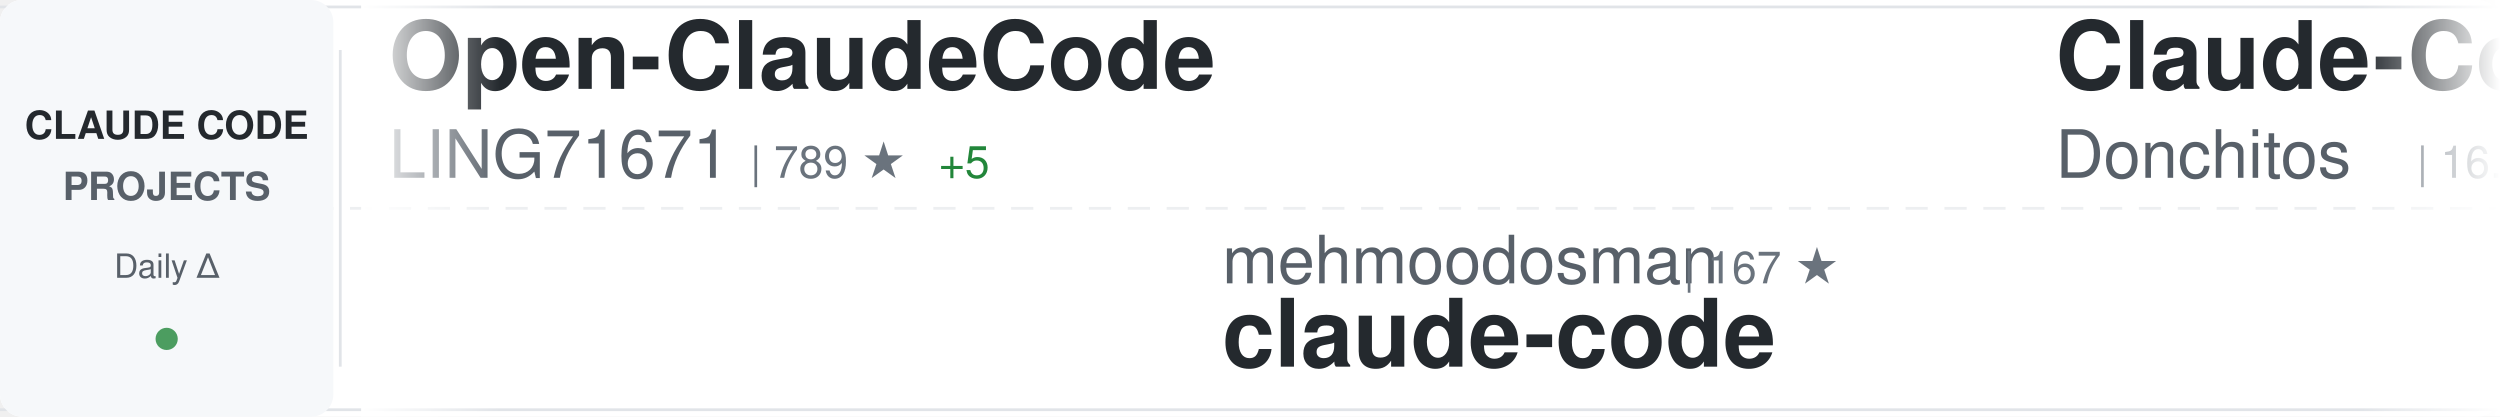
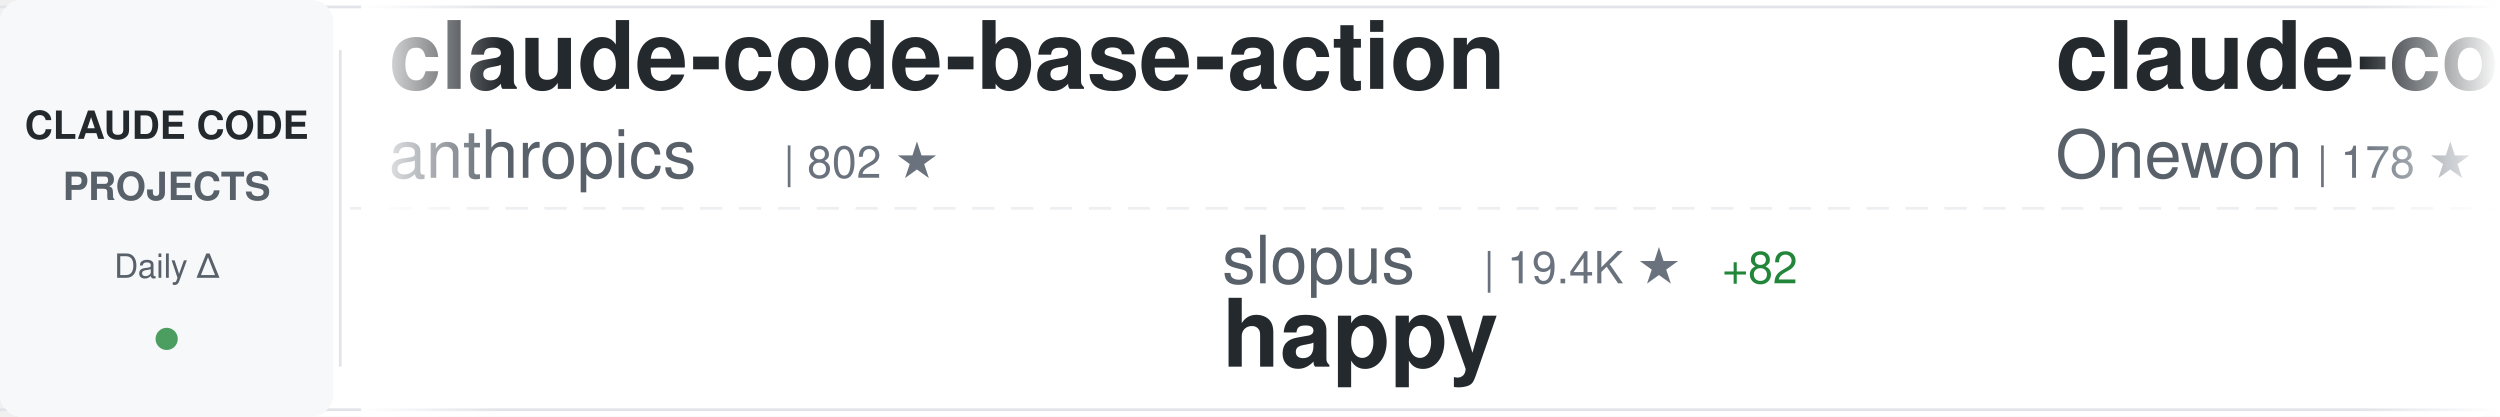
<svg xmlns="http://www.w3.org/2000/svg" width="900" height="150">
  <defs>
    <linearGradient id="awesomeLeftFade" x1="0%" y1="0%" x2="100%" y2="0%">
      <stop offset="0%" style="stop-color:#ffffff;stop-opacity:1" />
      <stop offset="100%" style="stop-color:#ffffff;stop-opacity:0" />
    </linearGradient>
    <linearGradient id="awesomeRightFade" x1="0%" y1="0%" x2="100%" y2="0%">
      <stop offset="0%" style="stop-color:#ffffff;stop-opacity:0" />
      <stop offset="100%" style="stop-color:#ffffff;stop-opacity:1" />
    </linearGradient>
  </defs>
  <rect width="900" height="150" fill="#ffffff" rx="8" />
  <rect x="0" y="2" width="900" height="1" fill="#e1e4e8" />
  <rect x="0" y="147" width="900" height="1" fill="#e1e4e8" />
  <line x1="0" y1="75" x2="900" y2="75" stroke="#e1e4e8" stroke-width="1" stroke-dasharray="8 6" opacity="0.6" />
  <rect x="0" y="0" width="120" height="150" fill="#f6f8fa" rx="8" />
  <text x="60" y="50" font-family="-apple-system, BlinkMacSystemFont, 'Segoe UI', Helvetica, Arial, sans-serif" font-size="14" font-weight="600" fill="#24292e" text-anchor="middle">CLAUDE CODE</text>
  <text x="60" y="72" font-family="-apple-system, BlinkMacSystemFont, 'Segoe UI', Helvetica, Arial, sans-serif" font-size="14" font-weight="600" fill="#586069" text-anchor="middle">PROJECTS</text>
  <text x="60" y="100" font-family="-apple-system, BlinkMacSystemFont, 'Segoe UI', Helvetica, Arial, sans-serif" font-size="12" font-weight="500" fill="#586069" text-anchor="middle">Daily Δ</text>
  <circle cx="60" cy="122" r="4" fill="#22863a" opacity="0.8" />
  <rect x="122" y="18" width="1" height="114" fill="#e1e4e8" />
  <clipPath id="awesomeTickerClip">
    <rect x="130" y="0" width="770" height="150" />
  </clipPath>
  <g clip-path="url(#awesomeTickerClip)">
    <g id="awesomeTickerItems">
      <animateTransform attributeName="transform" attributeType="XML" type="translate" from="0 0" to="-3000 0" dur="54s" repeatCount="indefinite" />
      <g transform="translate(0, 0)">
-         <text x="140" y="32" font-family="-apple-system, BlinkMacSystemFont, 'Segoe UI', Helvetica, Arial, sans-serif" font-size="34" font-weight="600" fill="#24292e">Open-ClaudeCode</text>
-         <text x="140" y="64" font-family="-apple-system, BlinkMacSystemFont, 'Segoe UI', Helvetica, Arial, sans-serif" font-size="24" font-weight="400" fill="#586069">LING71671</text>
-         <text x="270" y="64" font-family="-apple-system, BlinkMacSystemFont, 'Segoe UI', Helvetica, Arial, sans-serif" font-size="16" font-weight="500" fill="#6a737d">| 789 ★</text>
-         <text x="338" y="64" font-family="-apple-system, BlinkMacSystemFont, 'Segoe UI', Helvetica, Arial, sans-serif" font-size="16" font-weight="500" fill="#22863a"> +5</text>
+         <text x="140" y="32" font-family="-apple-system, BlinkMacSystemFont, 'Segoe UI', Helvetica, Arial, sans-serif" font-size="34" font-weight="600" fill="#24292e">claude-code-base-action</text>
+         <text x="140" y="64" font-family="-apple-system, BlinkMacSystemFont, 'Segoe UI', Helvetica, Arial, sans-serif" font-size="24" font-weight="400" fill="#586069">anthropics</text>
+         <text x="282" y="64" font-family="-apple-system, BlinkMacSystemFont, 'Segoe UI', Helvetica, Arial, sans-serif" font-size="16" font-weight="500" fill="#6a737d">| 802 ★</text>
      </g>
      <g transform="translate(300, 0)">
-         <text x="140" y="102" font-family="-apple-system, BlinkMacSystemFont, 'Segoe UI', Helvetica, Arial, sans-serif" font-size="24" font-weight="400" fill="#586069">mehmoodosman</text>
-         <text x="306" y="102" font-family="-apple-system, BlinkMacSystemFont, 'Segoe UI', Helvetica, Arial, sans-serif" font-size="16" font-weight="500" fill="#6a737d">| 167 ★</text>
+         <text x="140" y="102" font-family="-apple-system, BlinkMacSystemFont, 'Segoe UI', Helvetica, Arial, sans-serif" font-size="24" font-weight="400" fill="#586069">slopus</text>
+         <text x="234" y="102" font-family="-apple-system, BlinkMacSystemFont, 'Segoe UI', Helvetica, Arial, sans-serif" font-size="16" font-weight="500" fill="#6a737d">| 19.4K ★</text>
+         <text x="320" y="102" font-family="-apple-system, BlinkMacSystemFont, 'Segoe UI', Helvetica, Arial, sans-serif" font-size="16" font-weight="500" fill="#22863a"> +82</text>
+         <text x="140" y="132" font-family="-apple-system, BlinkMacSystemFont, 'Segoe UI', Helvetica, Arial, sans-serif" font-size="34" font-weight="600" fill="#24292e">happy</text>
+       </g>
+       <g transform="translate(600, 0)">
+         <text x="140" y="32" font-family="-apple-system, BlinkMacSystemFont, 'Segoe UI', Helvetica, Arial, sans-serif" font-size="34" font-weight="600" fill="#24292e">claude-code</text>
+         <text x="140" y="64" font-family="-apple-system, BlinkMacSystemFont, 'Segoe UI', Helvetica, Arial, sans-serif" font-size="24" font-weight="400" fill="#586069">Onewon</text>
+         <text x="234" y="64" font-family="-apple-system, BlinkMacSystemFont, 'Segoe UI', Helvetica, Arial, sans-serif" font-size="16" font-weight="500" fill="#6a737d">| 178 ★</text>
+       </g>
+       <g transform="translate(900, 0)">
+         <text x="140" y="102" font-family="-apple-system, BlinkMacSystemFont, 'Segoe UI', Helvetica, Arial, sans-serif" font-size="24" font-weight="400" fill="#586069">VineeTagarwaL-code</text>
+         <text x="378" y="102" font-family="-apple-system, BlinkMacSystemFont, 'Segoe UI', Helvetica, Arial, sans-serif" font-size="16" font-weight="500" fill="#6a737d">| 273 ★</text>
        <text x="140" y="132" font-family="-apple-system, BlinkMacSystemFont, 'Segoe UI', Helvetica, Arial, sans-serif" font-size="34" font-weight="600" fill="#24292e">claude-code</text>
      </g>
-       <g transform="translate(600, 0)">
-         <text x="140" y="32" font-family="-apple-system, BlinkMacSystemFont, 'Segoe UI', Helvetica, Arial, sans-serif" font-size="34" font-weight="600" fill="#24292e">Claude-Code-Game-Studios</text>
-         <text x="140" y="64" font-family="-apple-system, BlinkMacSystemFont, 'Segoe UI', Helvetica, Arial, sans-serif" font-size="24" font-weight="400" fill="#586069">Donchitos</text>
-         <text x="270" y="64" font-family="-apple-system, BlinkMacSystemFont, 'Segoe UI', Helvetica, Arial, sans-serif" font-size="16" font-weight="500" fill="#6a737d">| 16.5K ★</text>
-         <text x="356" y="64" font-family="-apple-system, BlinkMacSystemFont, 'Segoe UI', Helvetica, Arial, sans-serif" font-size="16" font-weight="500" fill="#22863a"> +120</text>
-       </g>
-       <g transform="translate(900, 0)">
-         <text x="140" y="102" font-family="-apple-system, BlinkMacSystemFont, 'Segoe UI', Helvetica, Arial, sans-serif" font-size="24" font-weight="400" fill="#586069">nicedreamzapp</text>
-         <text x="318" y="102" font-family="-apple-system, BlinkMacSystemFont, 'Segoe UI', Helvetica, Arial, sans-serif" font-size="16" font-weight="500" fill="#6a737d">| 2.3K ★</text>
-         <text x="395" y="102" font-family="-apple-system, BlinkMacSystemFont, 'Segoe UI', Helvetica, Arial, sans-serif" font-size="16" font-weight="500" fill="#22863a"> +31</text>
-         <text x="140" y="132" font-family="-apple-system, BlinkMacSystemFont, 'Segoe UI', Helvetica, Arial, sans-serif" font-size="34" font-weight="600" fill="#24292e">claude-code-local</text>
-       </g>
      <g transform="translate(1200, 0)">
-         <text x="140" y="32" font-family="-apple-system, BlinkMacSystemFont, 'Segoe UI', Helvetica, Arial, sans-serif" font-size="34" font-weight="600" fill="#24292e">Claude-Code-x-OpenClaw-G...</text>
-         <text x="140" y="64" font-family="-apple-system, BlinkMacSystemFont, 'Segoe UI', Helvetica, Arial, sans-serif" font-size="24" font-weight="400" fill="#586069">KimYx0207</text>
-         <text x="270" y="64" font-family="-apple-system, BlinkMacSystemFont, 'Segoe UI', Helvetica, Arial, sans-serif" font-size="16" font-weight="500" fill="#6a737d">| 3.6K ★</text>
-         <text x="347" y="64" font-family="-apple-system, BlinkMacSystemFont, 'Segoe UI', Helvetica, Arial, sans-serif" font-size="16" font-weight="500" fill="#22863a"> +19</text>
+         <text x="140" y="32" font-family="-apple-system, BlinkMacSystemFont, 'Segoe UI', Helvetica, Arial, sans-serif" font-size="34" font-weight="600" fill="#24292e">claude-code-guide</text>
+         <text x="140" y="64" font-family="-apple-system, BlinkMacSystemFont, 'Segoe UI', Helvetica, Arial, sans-serif" font-size="24" font-weight="400" fill="#586069">zebbern</text>
+         <text x="246" y="64" font-family="-apple-system, BlinkMacSystemFont, 'Segoe UI', Helvetica, Arial, sans-serif" font-size="16" font-weight="500" fill="#6a737d">| 4.1K ★</text>
+         <text x="323" y="64" font-family="-apple-system, BlinkMacSystemFont, 'Segoe UI', Helvetica, Arial, sans-serif" font-size="16" font-weight="500" fill="#22863a"> +3</text>
      </g>
      <g transform="translate(1500, 0)">
-         <text x="140" y="102" font-family="-apple-system, BlinkMacSystemFont, 'Segoe UI', Helvetica, Arial, sans-serif" font-size="24" font-weight="400" fill="#586069">Hyper66666</text>
-         <text x="282" y="102" font-family="-apple-system, BlinkMacSystemFont, 'Segoe UI', Helvetica, Arial, sans-serif" font-size="16" font-weight="500" fill="#6a737d">| 213 ★</text>
-         <text x="140" y="132" font-family="-apple-system, BlinkMacSystemFont, 'Segoe UI', Helvetica, Arial, sans-serif" font-size="34" font-weight="600" fill="#24292e">claude-code-sourcemap</text>
+         <text x="140" y="102" font-family="-apple-system, BlinkMacSystemFont, 'Segoe UI', Helvetica, Arial, sans-serif" font-size="24" font-weight="400" fill="#586069">kodu-ai</text>
+         <text x="246" y="102" font-family="-apple-system, BlinkMacSystemFont, 'Segoe UI', Helvetica, Arial, sans-serif" font-size="16" font-weight="500" fill="#6a737d">| 5.3K ★</text>
+         <text x="140" y="132" font-family="-apple-system, BlinkMacSystemFont, 'Segoe UI', Helvetica, Arial, sans-serif" font-size="34" font-weight="600" fill="#24292e">claude-coder</text>
      </g>
      <g transform="translate(1800, 0)">
-         <text x="140" y="32" font-family="-apple-system, BlinkMacSystemFont, 'Segoe UI', Helvetica, Arial, sans-serif" font-size="34" font-weight="600" fill="#24292e">claude-code-showcase</text>
-         <text x="140" y="64" font-family="-apple-system, BlinkMacSystemFont, 'Segoe UI', Helvetica, Arial, sans-serif" font-size="24" font-weight="400" fill="#586069">ChrisWiles</text>
-         <text x="282" y="64" font-family="-apple-system, BlinkMacSystemFont, 'Segoe UI', Helvetica, Arial, sans-serif" font-size="16" font-weight="500" fill="#6a737d">| 5.8K ★</text>
-         <text x="359" y="64" font-family="-apple-system, BlinkMacSystemFont, 'Segoe UI', Helvetica, Arial, sans-serif" font-size="16" font-weight="500" fill="#22863a"> +1</text>
+         <text x="140" y="32" font-family="-apple-system, BlinkMacSystemFont, 'Segoe UI', Helvetica, Arial, sans-serif" font-size="34" font-weight="600" fill="#24292e">ClaudeCode</text>
+         <text x="140" y="64" font-family="-apple-system, BlinkMacSystemFont, 'Segoe UI', Helvetica, Arial, sans-serif" font-size="24" font-weight="400" fill="#586069">guanshan</text>
+         <text x="258" y="64" font-family="-apple-system, BlinkMacSystemFont, 'Segoe UI', Helvetica, Arial, sans-serif" font-size="16" font-weight="500" fill="#6a737d">| 57 ★</text>
      </g>
      <g transform="translate(2100, 0)">
-         <text x="140" y="102" font-family="-apple-system, BlinkMacSystemFont, 'Segoe UI', Helvetica, Arial, sans-serif" font-size="24" font-weight="400" fill="#586069">AICoderTudou</text>
-         <text x="306" y="102" font-family="-apple-system, BlinkMacSystemFont, 'Segoe UI', Helvetica, Arial, sans-serif" font-size="16" font-weight="500" fill="#6a737d">| 496 ★</text>
-         <text x="140" y="132" font-family="-apple-system, BlinkMacSystemFont, 'Segoe UI', Helvetica, Arial, sans-serif" font-size="34" font-weight="600" fill="#24292e">claude-code-tudou</text>
+         <text x="140" y="102" font-family="-apple-system, BlinkMacSystemFont, 'Segoe UI', Helvetica, Arial, sans-serif" font-size="24" font-weight="400" fill="#586069">xorespesp</text>
+         <text x="270" y="102" font-family="-apple-system, BlinkMacSystemFont, 'Segoe UI', Helvetica, Arial, sans-serif" font-size="16" font-weight="500" fill="#6a737d">| 221 ★</text>
+         <text x="140" y="132" font-family="-apple-system, BlinkMacSystemFont, 'Segoe UI', Helvetica, Arial, sans-serif" font-size="34" font-weight="600" fill="#24292e">claude-code</text>
      </g>
      <g transform="translate(2400, 0)">
-         <text x="140" y="32" font-family="-apple-system, BlinkMacSystemFont, 'Segoe UI', Helvetica, Arial, sans-serif" font-size="34" font-weight="600" fill="#24292e">claude-howto</text>
-         <text x="140" y="64" font-family="-apple-system, BlinkMacSystemFont, 'Segoe UI', Helvetica, Arial, sans-serif" font-size="24" font-weight="400" fill="#586069">luongnv89</text>
-         <text x="270" y="64" font-family="-apple-system, BlinkMacSystemFont, 'Segoe UI', Helvetica, Arial, sans-serif" font-size="16" font-weight="500" fill="#6a737d">| 29.9K ★</text>
-         <text x="356" y="64" font-family="-apple-system, BlinkMacSystemFont, 'Segoe UI', Helvetica, Arial, sans-serif" font-size="16" font-weight="500" fill="#22863a"> +505</text>
+         <text x="140" y="32" font-family="-apple-system, BlinkMacSystemFont, 'Segoe UI', Helvetica, Arial, sans-serif" font-size="34" font-weight="600" fill="#24292e">ralph-claude-code</text>
+         <text x="140" y="64" font-family="-apple-system, BlinkMacSystemFont, 'Segoe UI', Helvetica, Arial, sans-serif" font-size="24" font-weight="400" fill="#586069">frankbria</text>
+         <text x="270" y="64" font-family="-apple-system, BlinkMacSystemFont, 'Segoe UI', Helvetica, Arial, sans-serif" font-size="16" font-weight="500" fill="#6a737d">| 8.9K ★</text>
+         <text x="347" y="64" font-family="-apple-system, BlinkMacSystemFont, 'Segoe UI', Helvetica, Arial, sans-serif" font-size="16" font-weight="500" fill="#22863a"> +24</text>
      </g>
      <g transform="translate(2700, 0)">
-         <text x="140" y="102" font-family="-apple-system, BlinkMacSystemFont, 'Segoe UI', Helvetica, Arial, sans-serif" font-size="24" font-weight="400" fill="#586069">https-deeplearning-ai</text>
-         <text x="414" y="102" font-family="-apple-system, BlinkMacSystemFont, 'Segoe UI', Helvetica, Arial, sans-serif" font-size="16" font-weight="500" fill="#6a737d">| 497 ★</text>
-         <text x="140" y="132" font-family="-apple-system, BlinkMacSystemFont, 'Segoe UI', Helvetica, Arial, sans-serif" font-size="34" font-weight="600" fill="#24292e">sc-claude-code-files</text>
+         <text x="140" y="102" font-family="-apple-system, BlinkMacSystemFont, 'Segoe UI', Helvetica, Arial, sans-serif" font-size="24" font-weight="400" fill="#586069">pedrohcgs</text>
+         <text x="270" y="102" font-family="-apple-system, BlinkMacSystemFont, 'Segoe UI', Helvetica, Arial, sans-serif" font-size="16" font-weight="500" fill="#6a737d">| 1.0K ★</text>
+         <text x="347" y="102" font-family="-apple-system, BlinkMacSystemFont, 'Segoe UI', Helvetica, Arial, sans-serif" font-size="16" font-weight="500" fill="#22863a"> +8</text>
+         <text x="140" y="132" font-family="-apple-system, BlinkMacSystemFont, 'Segoe UI', Helvetica, Arial, sans-serif" font-size="34" font-weight="600" fill="#24292e">claude-code-my-workflow</text>
      </g>
      <g transform="translate(3000, 0)">
-         <text x="140" y="32" font-family="-apple-system, BlinkMacSystemFont, 'Segoe UI', Helvetica, Arial, sans-serif" font-size="34" font-weight="600" fill="#24292e">Open-ClaudeCode</text>
-         <text x="140" y="64" font-family="-apple-system, BlinkMacSystemFont, 'Segoe UI', Helvetica, Arial, sans-serif" font-size="24" font-weight="400" fill="#586069">LING71671</text>
-         <text x="270" y="64" font-family="-apple-system, BlinkMacSystemFont, 'Segoe UI', Helvetica, Arial, sans-serif" font-size="16" font-weight="500" fill="#6a737d">| 789 ★</text>
-         <text x="338" y="64" font-family="-apple-system, BlinkMacSystemFont, 'Segoe UI', Helvetica, Arial, sans-serif" font-size="16" font-weight="500" fill="#22863a"> +5</text>
+         <text x="140" y="32" font-family="-apple-system, BlinkMacSystemFont, 'Segoe UI', Helvetica, Arial, sans-serif" font-size="34" font-weight="600" fill="#24292e">claude-code-base-action</text>
+         <text x="140" y="64" font-family="-apple-system, BlinkMacSystemFont, 'Segoe UI', Helvetica, Arial, sans-serif" font-size="24" font-weight="400" fill="#586069">anthropics</text>
+         <text x="282" y="64" font-family="-apple-system, BlinkMacSystemFont, 'Segoe UI', Helvetica, Arial, sans-serif" font-size="16" font-weight="500" fill="#6a737d">| 802 ★</text>
      </g>
      <g transform="translate(3300, 0)">
-         <text x="140" y="102" font-family="-apple-system, BlinkMacSystemFont, 'Segoe UI', Helvetica, Arial, sans-serif" font-size="24" font-weight="400" fill="#586069">mehmoodosman</text>
-         <text x="306" y="102" font-family="-apple-system, BlinkMacSystemFont, 'Segoe UI', Helvetica, Arial, sans-serif" font-size="16" font-weight="500" fill="#6a737d">| 167 ★</text>
-         <text x="140" y="132" font-family="-apple-system, BlinkMacSystemFont, 'Segoe UI', Helvetica, Arial, sans-serif" font-size="34" font-weight="600" fill="#24292e">claude-code</text>
+         <text x="140" y="102" font-family="-apple-system, BlinkMacSystemFont, 'Segoe UI', Helvetica, Arial, sans-serif" font-size="24" font-weight="400" fill="#586069">slopus</text>
+         <text x="234" y="102" font-family="-apple-system, BlinkMacSystemFont, 'Segoe UI', Helvetica, Arial, sans-serif" font-size="16" font-weight="500" fill="#6a737d">| 19.4K ★</text>
+         <text x="320" y="102" font-family="-apple-system, BlinkMacSystemFont, 'Segoe UI', Helvetica, Arial, sans-serif" font-size="16" font-weight="500" fill="#22863a"> +82</text>
+         <text x="140" y="132" font-family="-apple-system, BlinkMacSystemFont, 'Segoe UI', Helvetica, Arial, sans-serif" font-size="34" font-weight="600" fill="#24292e">happy</text>
      </g>
      <g transform="translate(3600, 0)">
-         <text x="140" y="32" font-family="-apple-system, BlinkMacSystemFont, 'Segoe UI', Helvetica, Arial, sans-serif" font-size="34" font-weight="600" fill="#24292e">Claude-Code-Game-Studios</text>
-         <text x="140" y="64" font-family="-apple-system, BlinkMacSystemFont, 'Segoe UI', Helvetica, Arial, sans-serif" font-size="24" font-weight="400" fill="#586069">Donchitos</text>
-         <text x="270" y="64" font-family="-apple-system, BlinkMacSystemFont, 'Segoe UI', Helvetica, Arial, sans-serif" font-size="16" font-weight="500" fill="#6a737d">| 16.5K ★</text>
-         <text x="356" y="64" font-family="-apple-system, BlinkMacSystemFont, 'Segoe UI', Helvetica, Arial, sans-serif" font-size="16" font-weight="500" fill="#22863a"> +120</text>
+         <text x="140" y="32" font-family="-apple-system, BlinkMacSystemFont, 'Segoe UI', Helvetica, Arial, sans-serif" font-size="34" font-weight="600" fill="#24292e">claude-code</text>
+         <text x="140" y="64" font-family="-apple-system, BlinkMacSystemFont, 'Segoe UI', Helvetica, Arial, sans-serif" font-size="24" font-weight="400" fill="#586069">Onewon</text>
+         <text x="234" y="64" font-family="-apple-system, BlinkMacSystemFont, 'Segoe UI', Helvetica, Arial, sans-serif" font-size="16" font-weight="500" fill="#6a737d">| 178 ★</text>
      </g>
      <g transform="translate(3900, 0)">
-         <text x="140" y="102" font-family="-apple-system, BlinkMacSystemFont, 'Segoe UI', Helvetica, Arial, sans-serif" font-size="24" font-weight="400" fill="#586069">nicedreamzapp</text>
-         <text x="318" y="102" font-family="-apple-system, BlinkMacSystemFont, 'Segoe UI', Helvetica, Arial, sans-serif" font-size="16" font-weight="500" fill="#6a737d">| 2.3K ★</text>
-         <text x="395" y="102" font-family="-apple-system, BlinkMacSystemFont, 'Segoe UI', Helvetica, Arial, sans-serif" font-size="16" font-weight="500" fill="#22863a"> +31</text>
-         <text x="140" y="132" font-family="-apple-system, BlinkMacSystemFont, 'Segoe UI', Helvetica, Arial, sans-serif" font-size="34" font-weight="600" fill="#24292e">claude-code-local</text>
+         <text x="140" y="102" font-family="-apple-system, BlinkMacSystemFont, 'Segoe UI', Helvetica, Arial, sans-serif" font-size="24" font-weight="400" fill="#586069">VineeTagarwaL-code</text>
+         <text x="378" y="102" font-family="-apple-system, BlinkMacSystemFont, 'Segoe UI', Helvetica, Arial, sans-serif" font-size="16" font-weight="500" fill="#6a737d">| 273 ★</text>
+         <text x="140" y="132" font-family="-apple-system, BlinkMacSystemFont, 'Segoe UI', Helvetica, Arial, sans-serif" font-size="34" font-weight="600" fill="#24292e">claude-code</text>
      </g>
    </g>
  </g>
  <rect x="130" y="0" width="50" height="150" fill="url(#awesomeLeftFade)" />
  <rect x="850" y="0" width="50" height="150" fill="url(#awesomeRightFade)" />
</svg>
